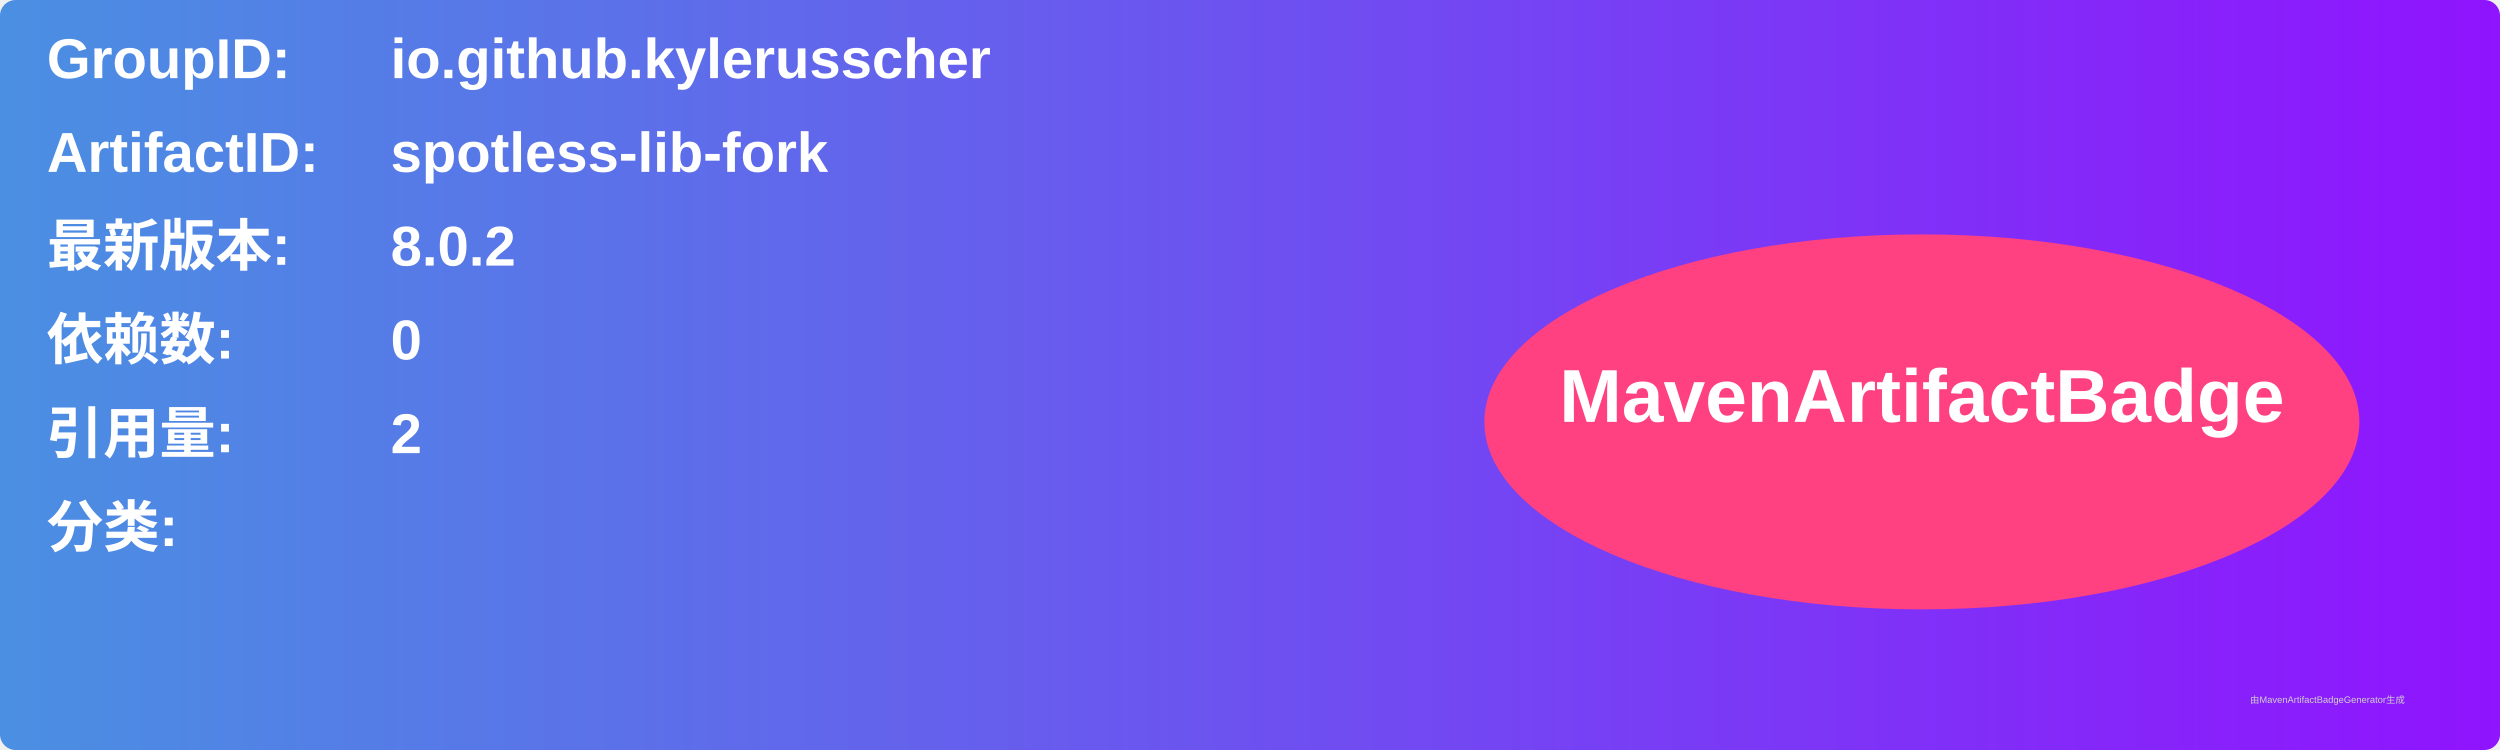
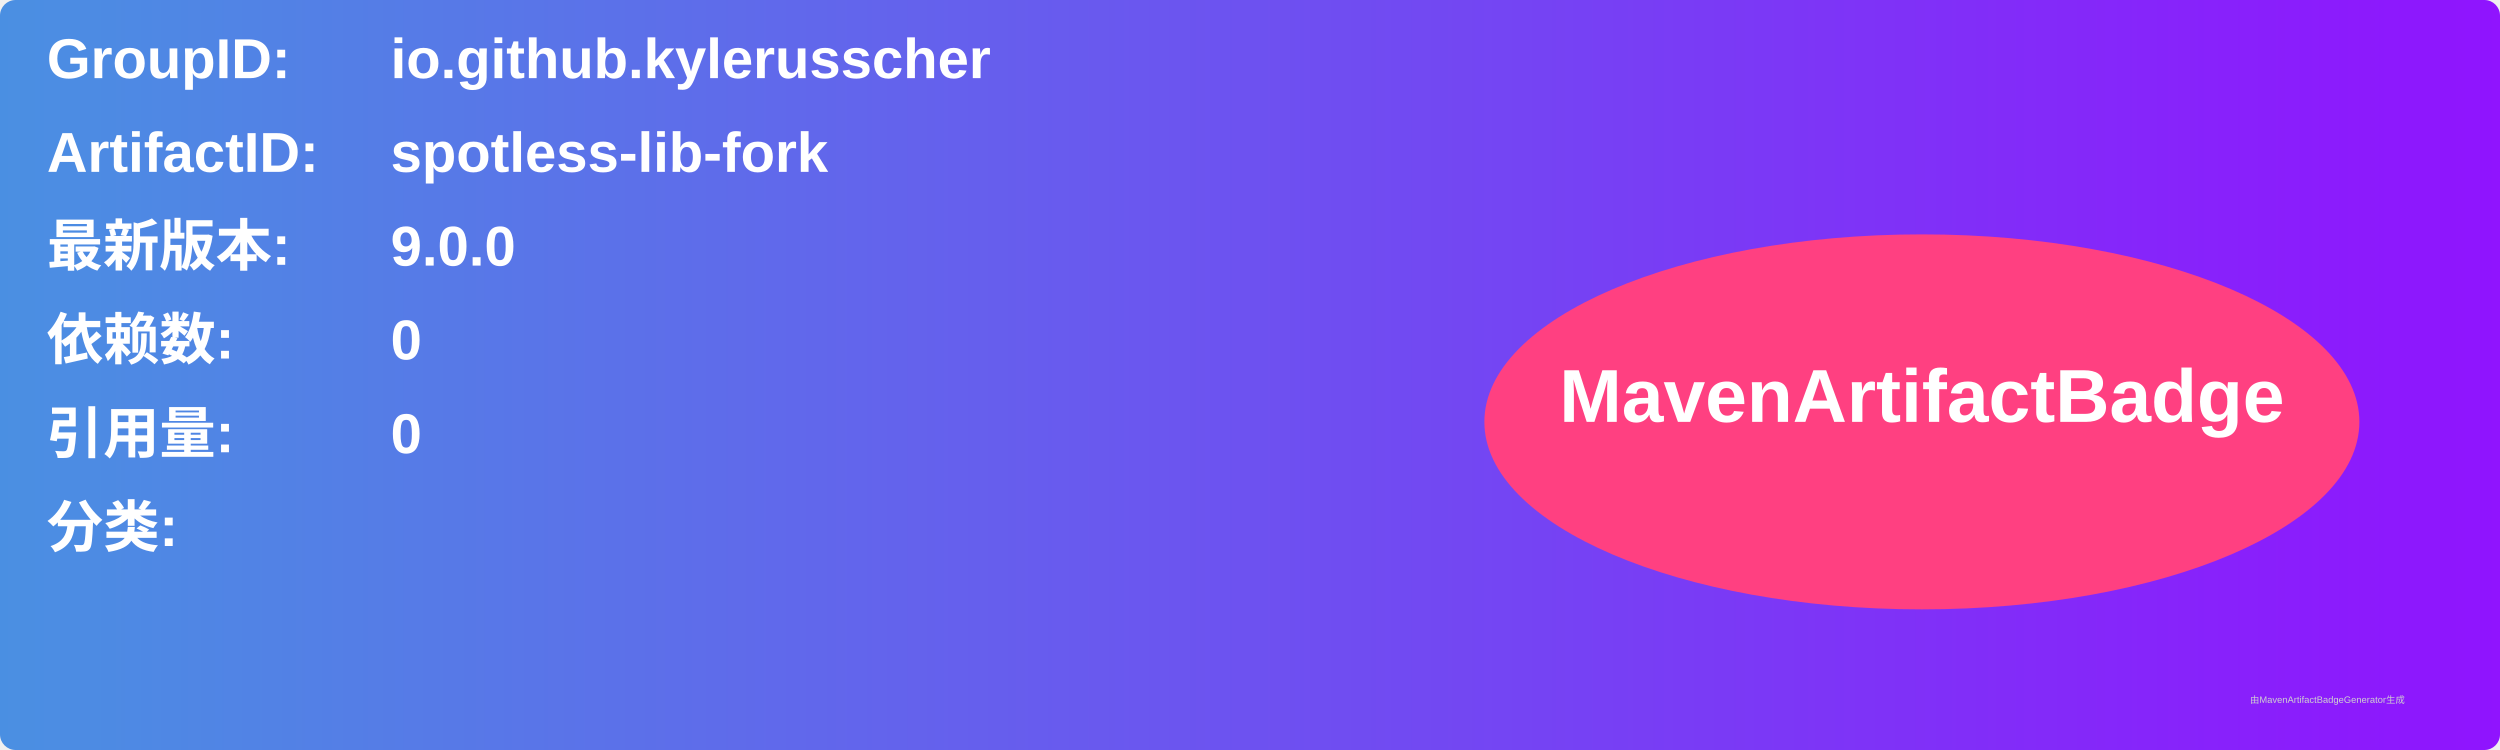
<svg xmlns="http://www.w3.org/2000/svg" width="800" height="240" viewBox="0 0 800 240">
  <linearGradient id="grad" x1="0%" y1="0%" x2="100%" y2="0%">
    <stop offset="0%" stop-color="#4a90e2" />
    <stop offset="100%" stop-color="#9013fe" />
  </linearGradient>
  <rect width="100%" height="100%" rx="5" ry="5" fill="url(#grad)" />
  <g transform="translate(15, 15)">
    <text x="0" y="10" font-family="Arial" font-size="18" fill="white" font-weight="bold" width="260">GroupID:</text>
    <text x="110" y="10" font-family="Arial" font-size="18" fill="white" font-weight="bold" width="460">io.github.kylerusscher</text>
    <text x="0" y="40" font-family="Arial" font-size="18" fill="white" font-weight="bold" width="260">ArtifactID:</text>
    <text x="110" y="40" font-family="Arial" font-size="18" fill="white" font-weight="bold" width="460">spotless-lib-fork</text>
    <text x="0" y="70" font-family="Arial" font-size="18" fill="white" font-weight="bold">最新版本:</text>
    <text x="110" y="70" font-family="Arial" font-size="18" fill="white" font-weight="bold">
-       <tspan font-weight="bold">8.0.2</tspan>
+       <tspan font-weight="bold">9.0.0</tspan>
    </text>
    <text x="0" y="100" font-family="Arial" font-size="18" fill="white" font-weight="bold">依赖数: </text>
    <text x="110" y="100" font-family="Arial" font-size="18" fill="white">
      <tspan font-weight="bold">0</tspan>
    </text>
    <text x="0" y="130" font-family="Arial" font-size="18" fill="white" font-weight="bold">引用量: </text>
    <text x="110" y="130" font-family="Arial" font-size="18" fill="white">
-       <tspan font-weight="bold">2</tspan>
+       <tspan font-weight="bold">0</tspan>
    </text>
    <text x="0" y="160" font-family="Arial" font-size="18" fill="white" font-weight="bold">分类:</text>
    <text x="10" y="190" font-family="Arial" font-size="10" fill="white">
      <tspan font-weight="bold" />
    </text>
    <ellipse cx="600" cy="120" rx="140" ry="60" fill="#ff4081" />
    <text x="600" y="120" text-anchor="middle" font-family="Arial" font-size="24" fill="white" font-weight="bold">MavenArtifactBadge</text>
  </g>
  <text x="720" y="225" font-family="Arial" font-size="3" fill="#d0d0d0">由MavenArtifactBadgeGenerator生成</text>
</svg>
